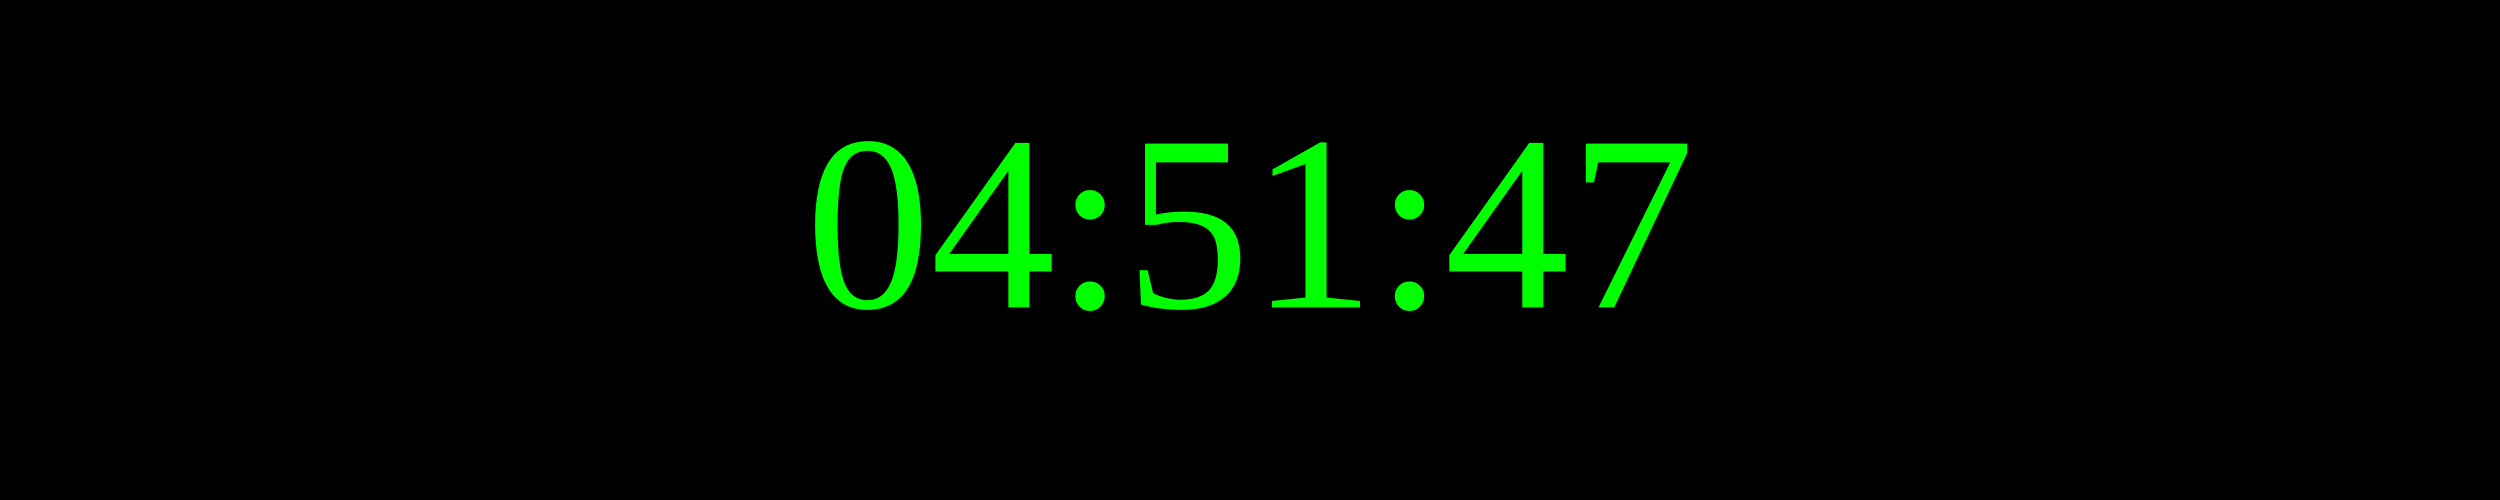
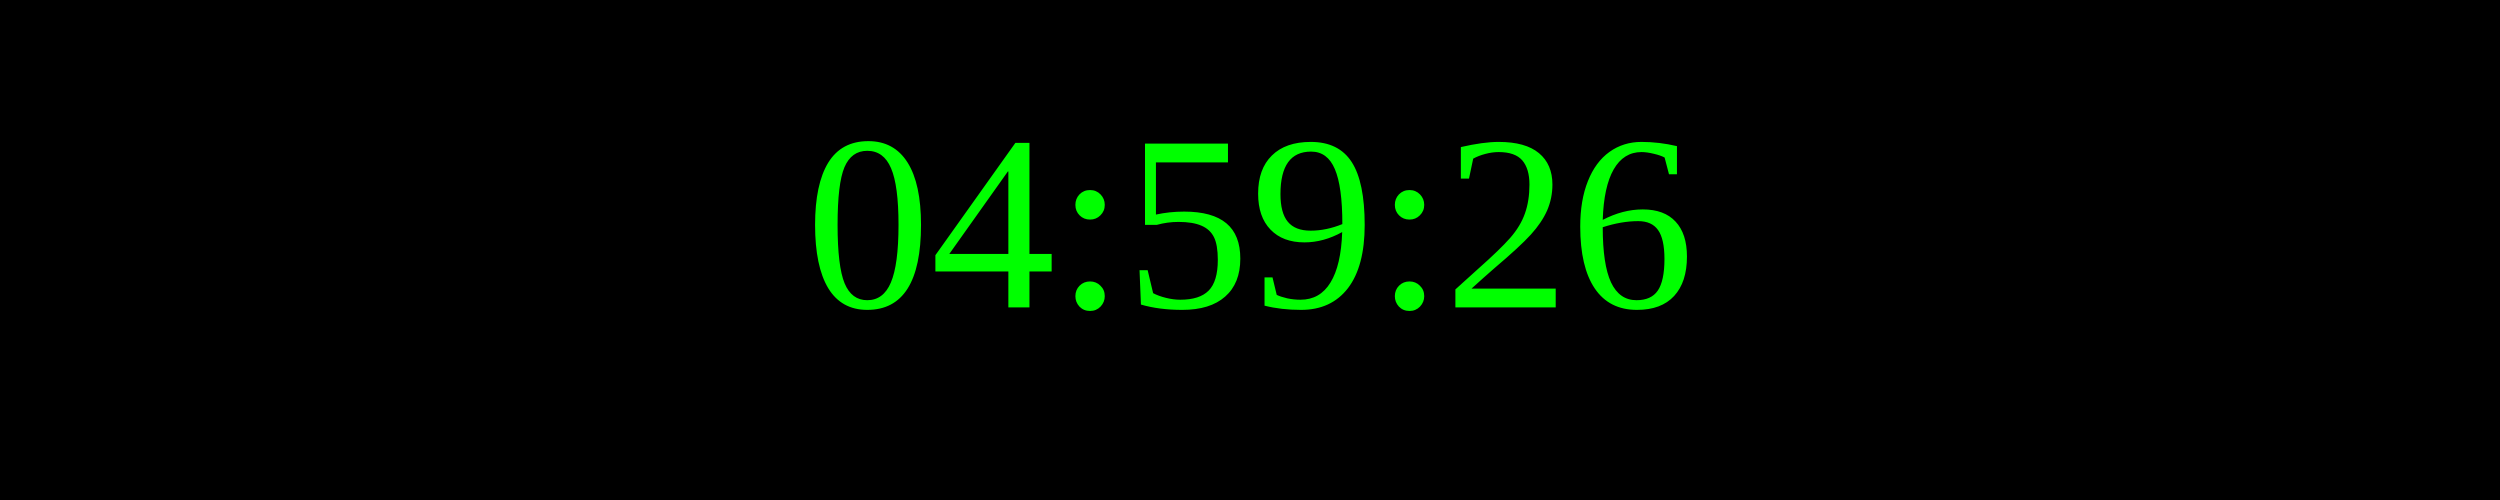
<svg xmlns="http://www.w3.org/2000/svg" width="250" height="50">
  <rect width="100%" height="100%" fill="black" />
  <text x="50%" y="50%" font-size="25" fill="lime" text-anchor="middle" dominant-baseline="middle">
- 04:51:47
+ 04:59:26
</text>
</svg>
